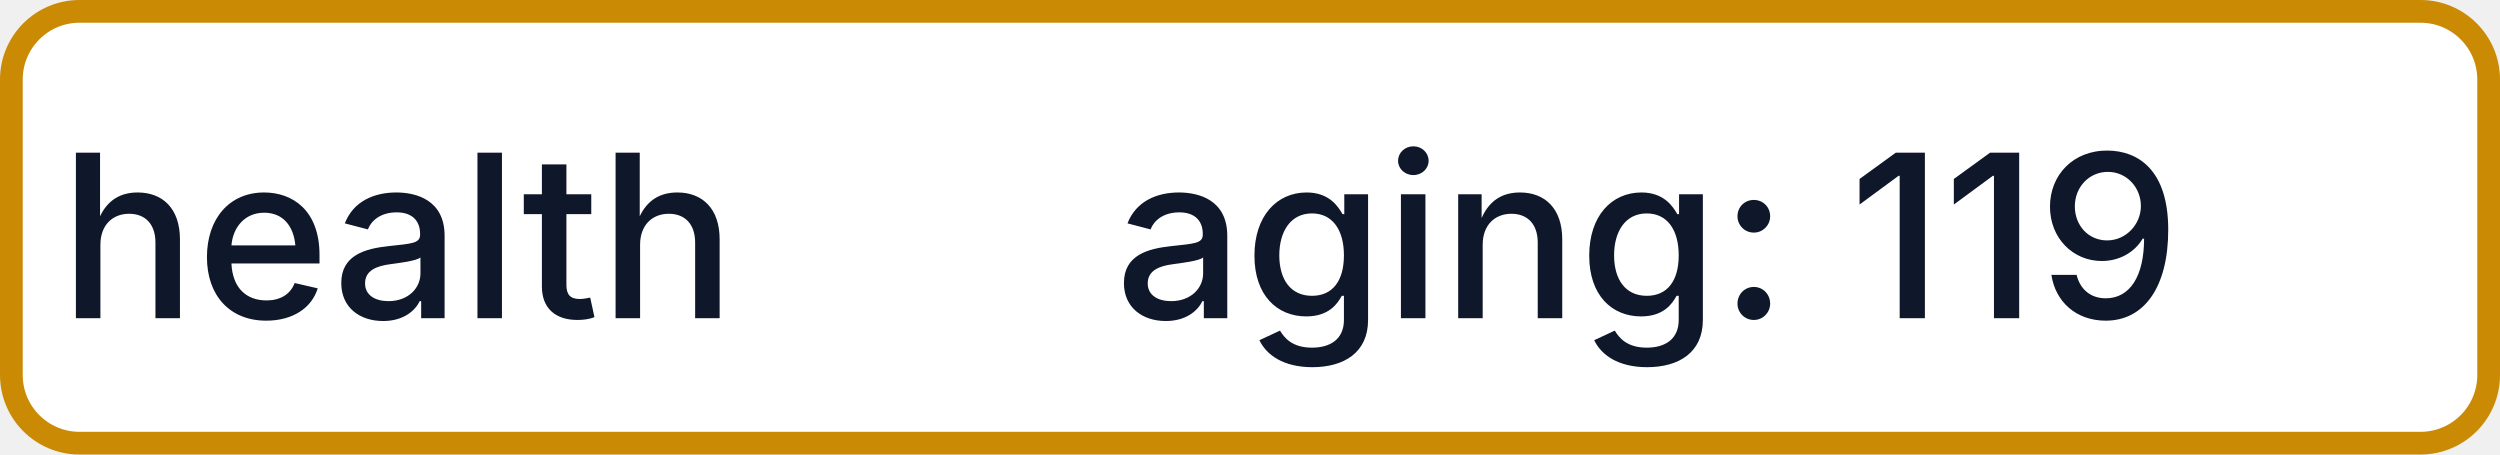
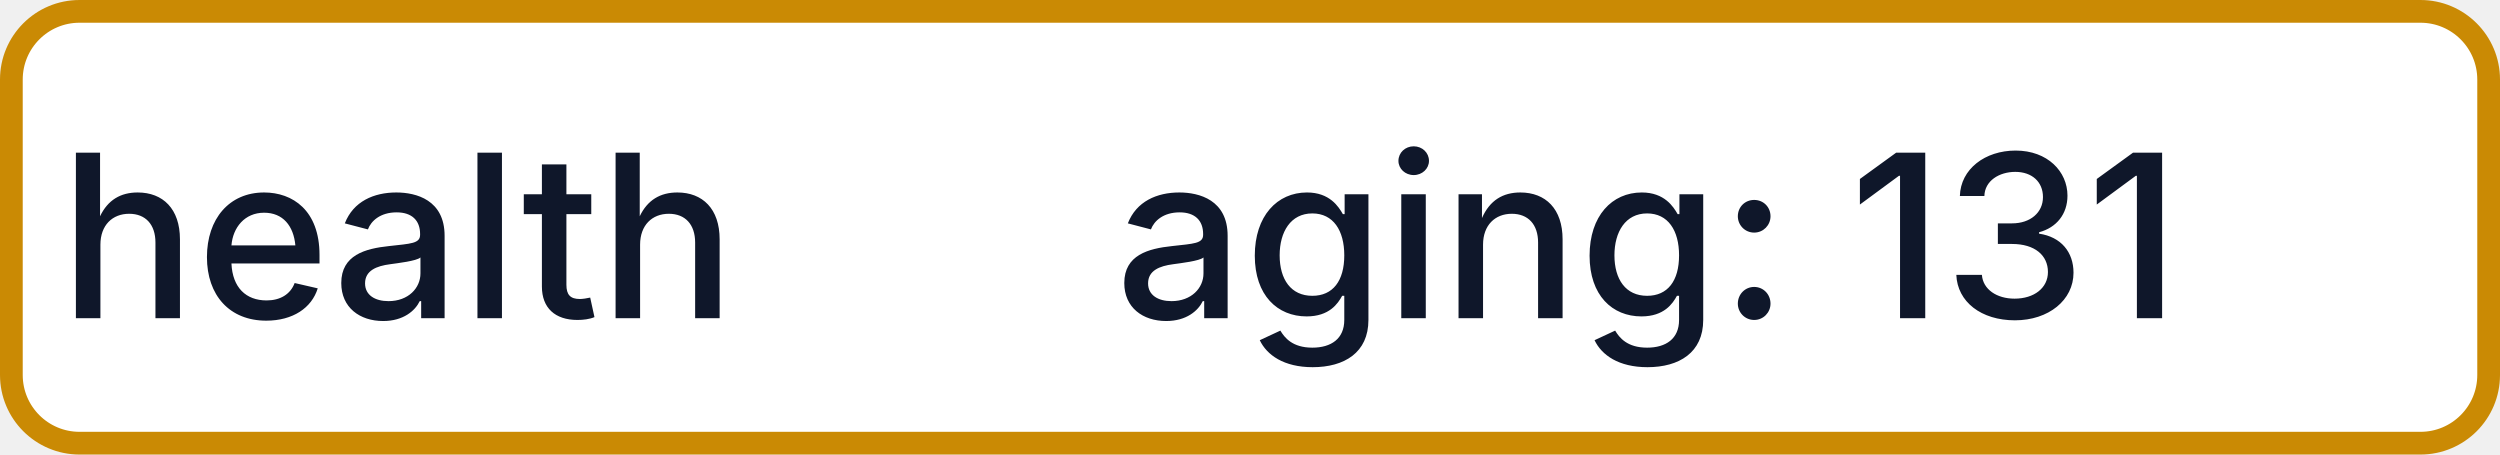
- <svg xmlns="http://www.w3.org/2000/svg" width="110" height="20" role="img" aria-label="health: aging: 119">
+ <svg xmlns="http://www.w3.org/2000/svg" width="110" height="20" role="img" aria-label="health: aging: 131">
  <rect x="0.5" y="0.5" width="109" height="19" rx="3" fill="#FFFFFF" stroke="#CA8A04" stroke-width="1" />
  <g fill="#0F172A" text-anchor="middle" font-family="-apple-system,BlinkMacSystemFont,Segoe UI,sans-serif" font-size="10" font-weight="500">
    <text x="17.5" y="14">health</text>
-     <text x="72.5" y="14" textLength="68" lengthAdjust="spacingAndGlyphs">aging: 119</text>
+     <text x="72.5" y="14" textLength="68" lengthAdjust="spacingAndGlyphs">aging: 131</text>
  </g>
</svg>
